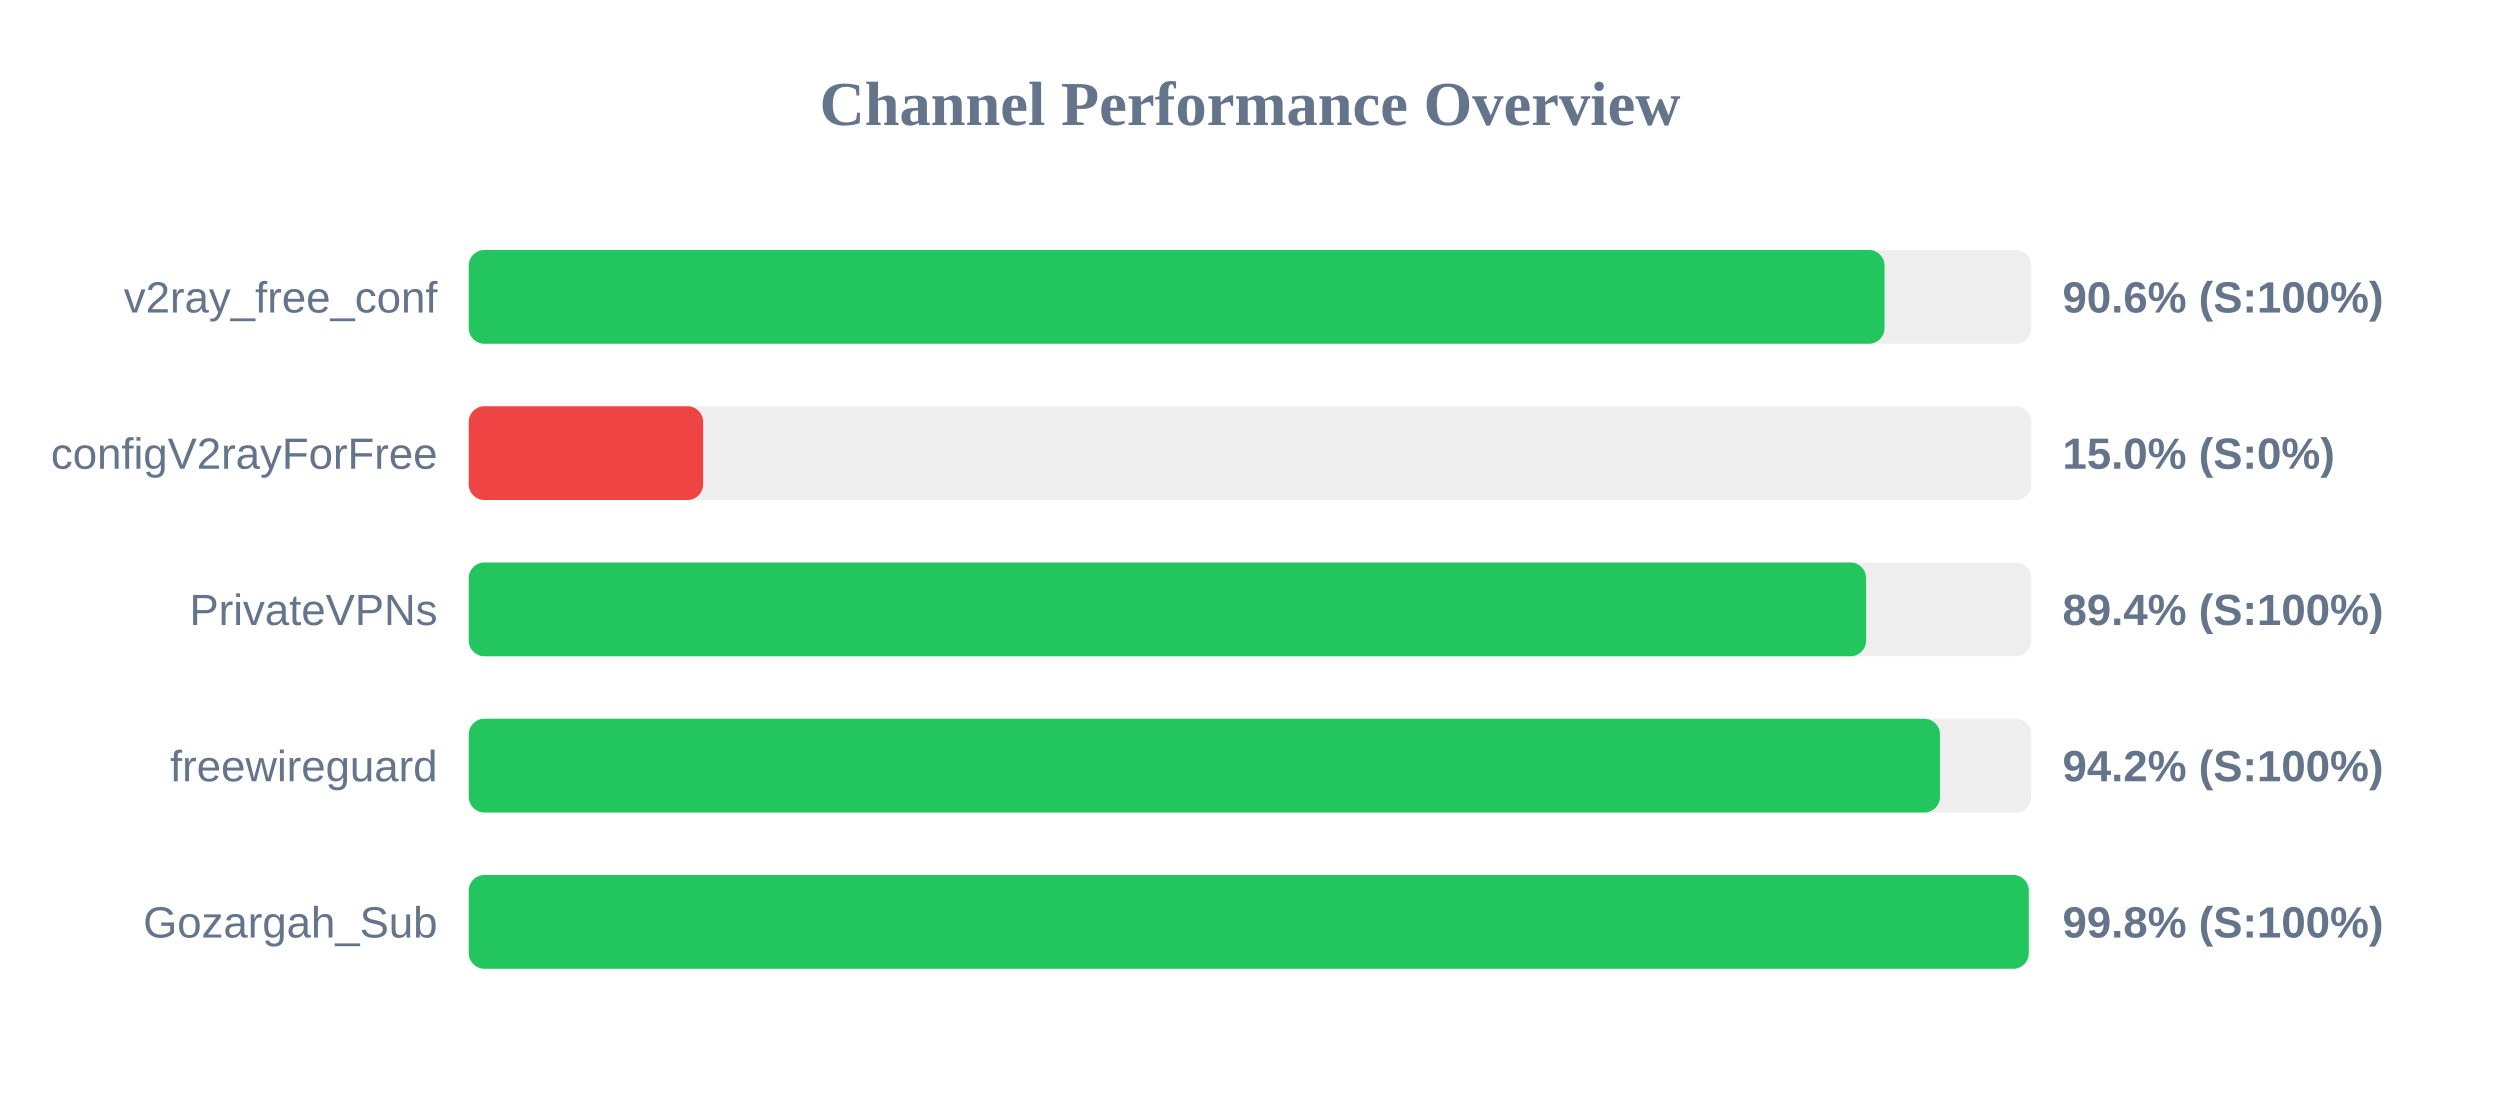
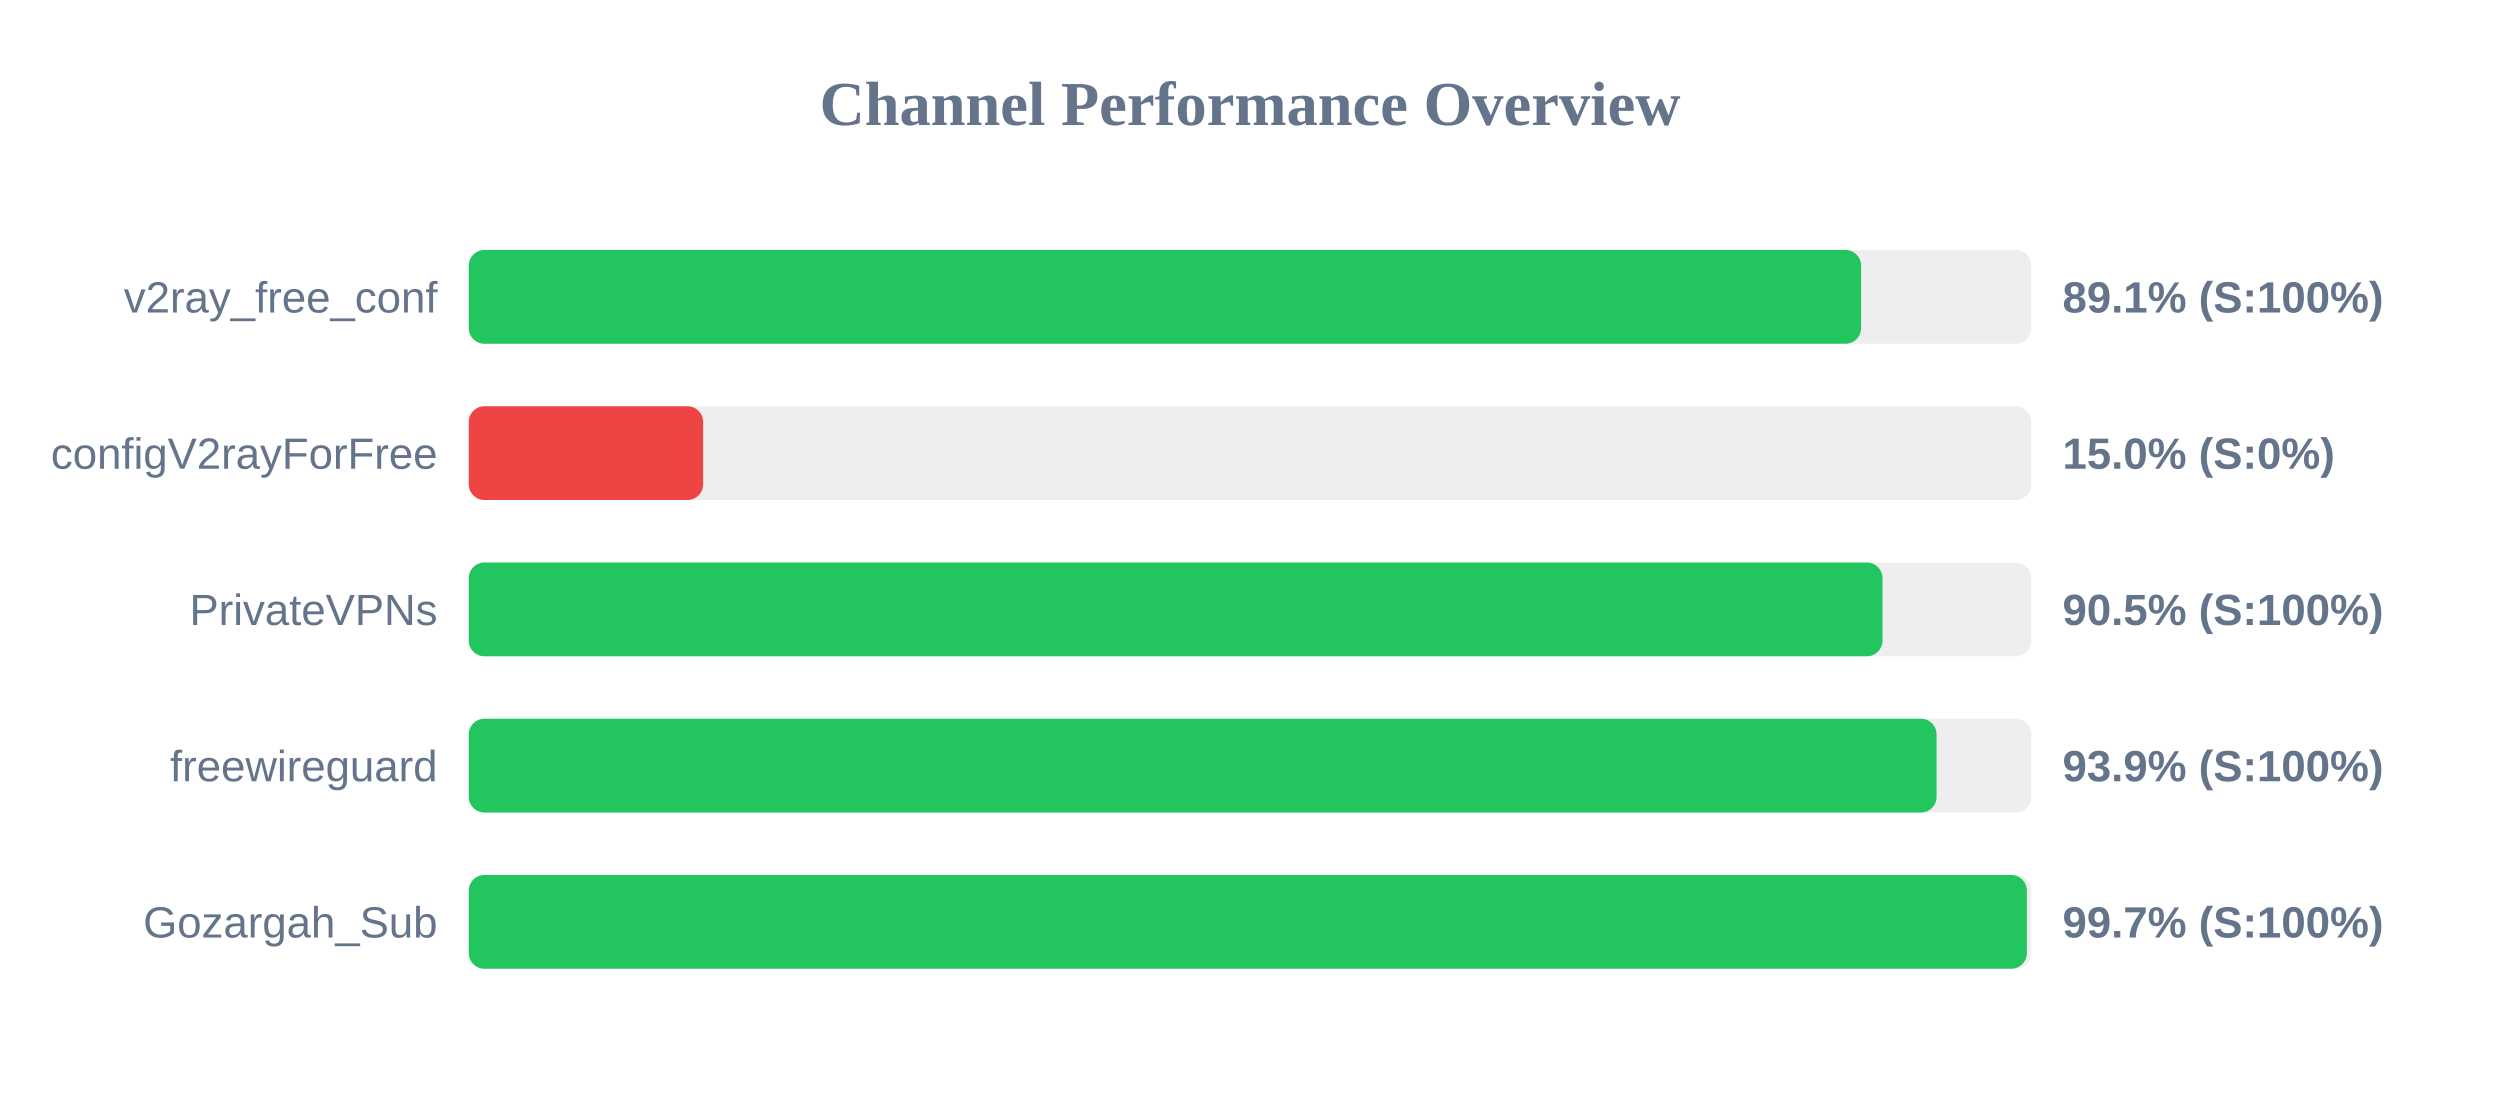
<svg xmlns="http://www.w3.org/2000/svg" width="800" height="350" version="1.1">
  <style>
        .row { font: 14px Arial; fill: #64748b; }
        .score { font: bold 14px Arial; fill: #64748b; }
    </style>
  <text x="400" y="40" text-anchor="middle" font-size="20px" font-weight="bold" fill="#64748b">Channel Performance Overview</text>
  <rect x="150" y="80" width="500" height="30" fill="#eee" rx="5" />
-   <rect x="150" y="80" width="453.05" height="30" fill="#22c55e" rx="5" />
+   <rect x="150" y="80" width="445.55" height="30" fill="#22c55e" rx="5" />
  <text x="140" y="100" text-anchor="end" class="row">v2ray_free_conf</text>
-   <text x="660" y="100" text-anchor="start" class="score">90.6% (S:100%)</text>
+   <text x="660" y="100" text-anchor="start" class="score">89.1% (S:100%)</text>
  <rect x="150" y="130" width="500" height="30" fill="#eee" rx="5" />
  <rect x="150" y="130" width="75.0" height="30" fill="#ef4444" rx="5" />
  <text x="140" y="150" text-anchor="end" class="row">configV2rayForFree</text>
  <text x="660" y="150" text-anchor="start" class="score">15.0% (S:0%)</text>
  <rect x="150" y="180" width="500" height="30" fill="#eee" rx="5" />
-   <rect x="150" y="180" width="447.15" height="30" fill="#22c55e" rx="5" />
+   <rect x="150" y="180" width="452.4" height="30" fill="#22c55e" rx="5" />
  <text x="140" y="200" text-anchor="end" class="row">PrivateVPNs</text>
-   <text x="660" y="200" text-anchor="start" class="score">89.4% (S:100%)</text>
+   <text x="660" y="200" text-anchor="start" class="score">90.5% (S:100%)</text>
  <rect x="150" y="230" width="500" height="30" fill="#eee" rx="5" />
-   <rect x="150" y="230" width="470.8" height="30" fill="#22c55e" rx="5" />
+   <rect x="150" y="230" width="469.7" height="30" fill="#22c55e" rx="5" />
  <text x="140" y="250" text-anchor="end" class="row">freewireguard</text>
-   <text x="660" y="250" text-anchor="start" class="score">94.2% (S:100%)</text>
+   <text x="660" y="250" text-anchor="start" class="score">93.9% (S:100%)</text>
  <rect x="150" y="280" width="500" height="30" fill="#eee" rx="5" />
-   <rect x="150" y="280" width="499.2" height="30" fill="#22c55e" rx="5" />
+   <rect x="150" y="280" width="498.6" height="30" fill="#22c55e" rx="5" />
  <text x="140" y="300" text-anchor="end" class="row">Gozargah_Sub</text>
-   <text x="660" y="300" text-anchor="start" class="score">99.8% (S:100%)</text>
+   <text x="660" y="300" text-anchor="start" class="score">99.7% (S:100%)</text>
</svg>
